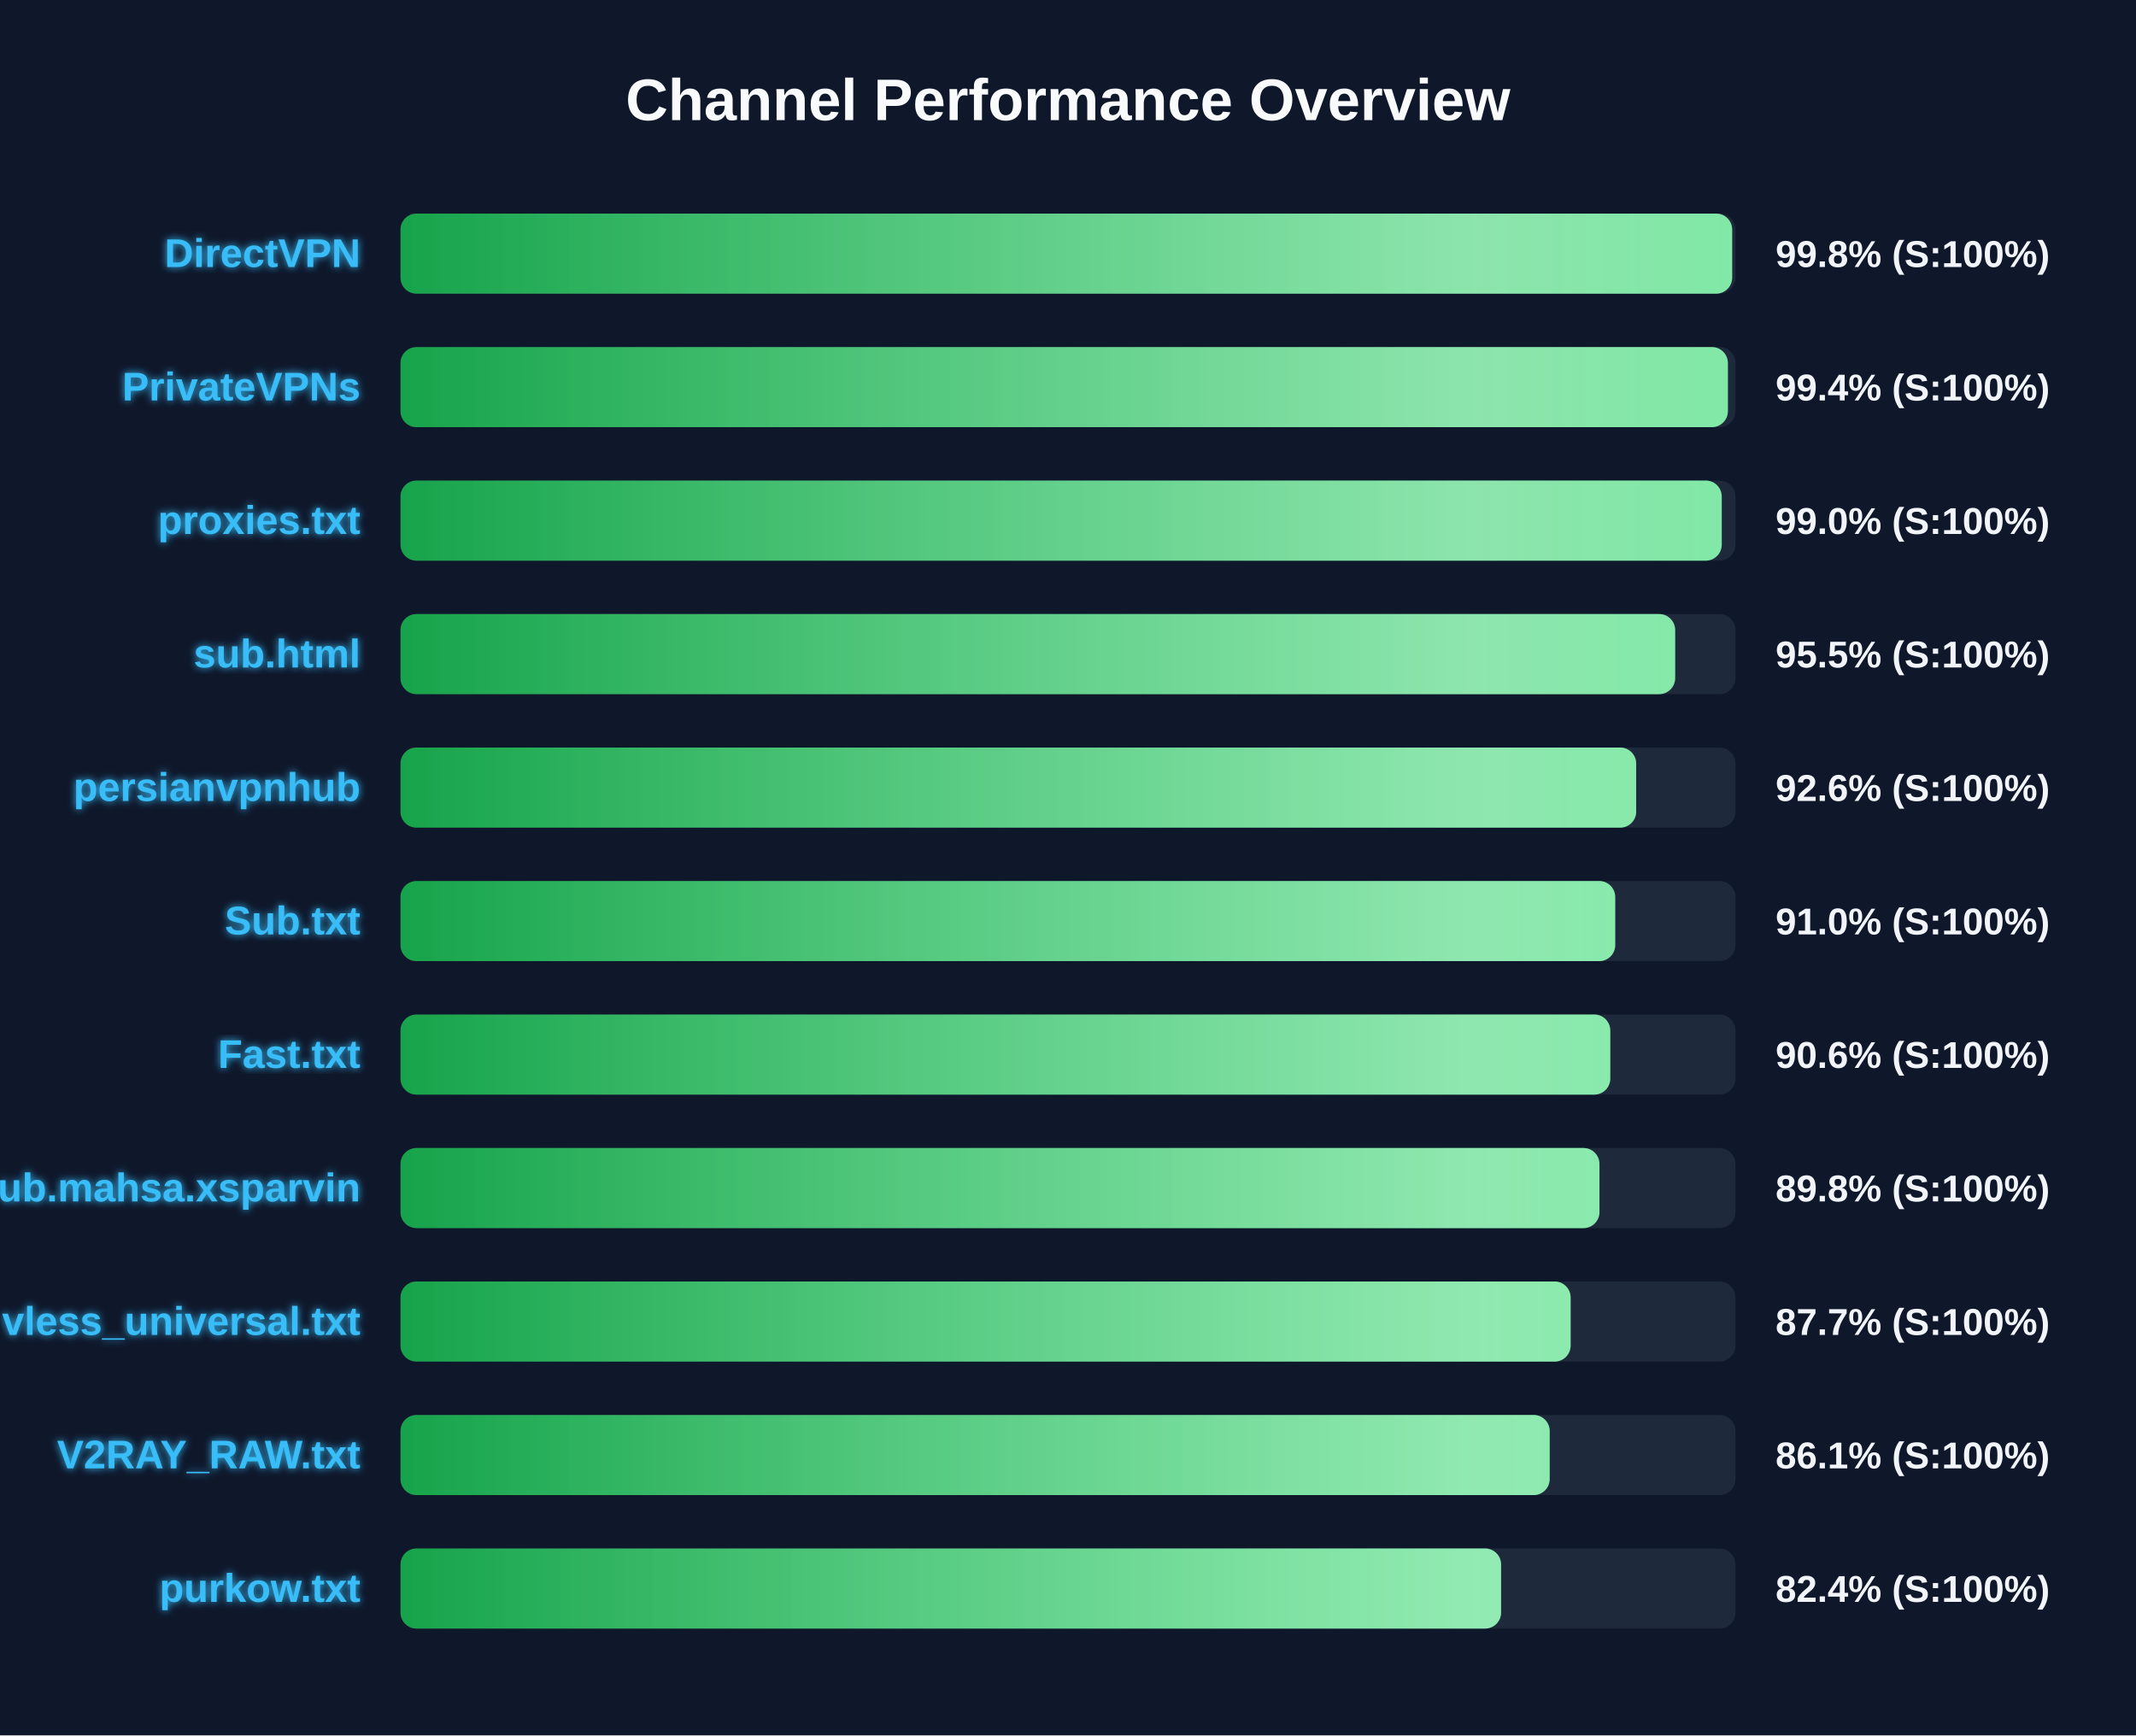
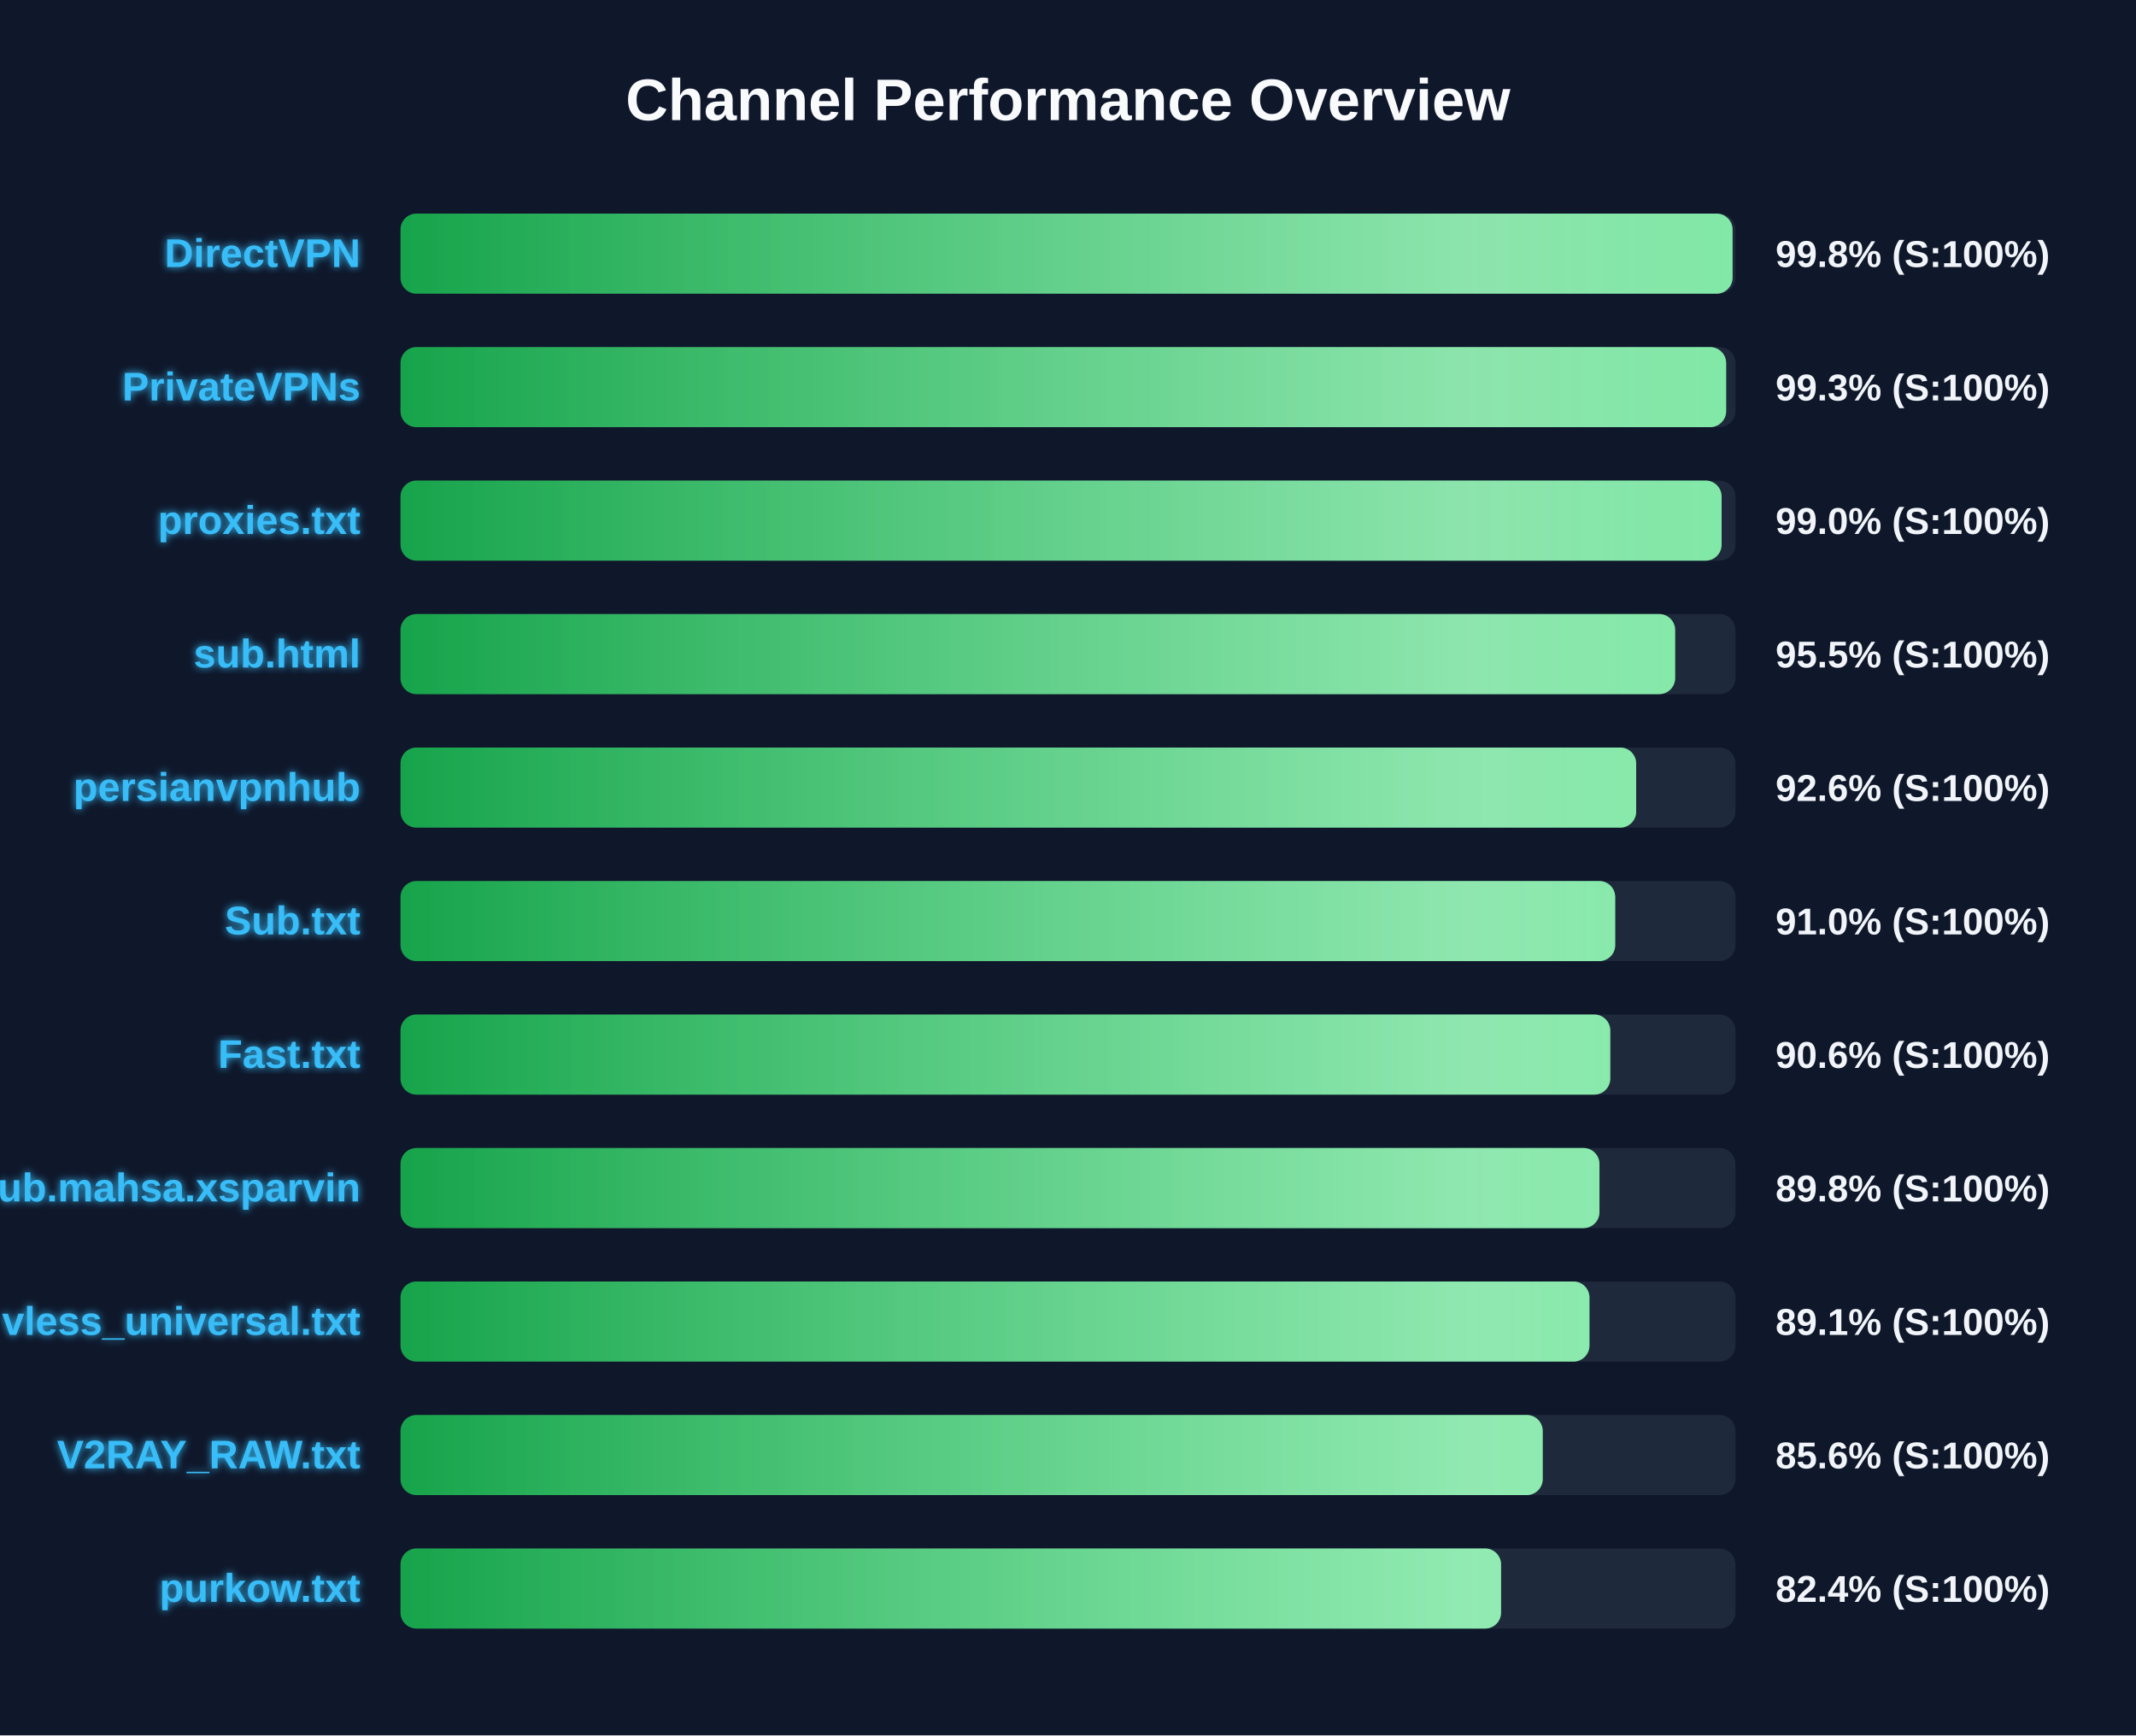
<svg xmlns="http://www.w3.org/2000/svg" width="800" height="650" version="1.1">
  <defs>
    <linearGradient id="grad-green" x1="0%" y1="0%" x2="100%" y2="0%">
      <stop offset="0%" stop-color="#16a34a" />
      <stop offset="100%" stop-color="#4ade80" />
    </linearGradient>
    <linearGradient id="grad-yellow" x1="0%" y1="0%" x2="100%" y2="0%">
      <stop offset="0%" stop-color="#ca8a04" />
      <stop offset="100%" stop-color="#fde047" />
    </linearGradient>
    <linearGradient id="grad-red" x1="0%" y1="0%" x2="100%" y2="0%">
      <stop offset="0%" stop-color="#dc2626" />
      <stop offset="100%" stop-color="#f87171" />
    </linearGradient>
    <linearGradient id="shimmer" x1="0%" y1="0%" x2="100%" y2="0%">
      <stop offset="0%" stop-color="rgba(255,255,255,0)" />
      <stop offset="50%" stop-color="rgba(255,255,255,0.4)" />
      <stop offset="100%" stop-color="rgba(255,255,255,0)" />
    </linearGradient>
    <filter id="glow" x="-20%" y="-20%" width="140%" height="140%">
      <feGaussianBlur stdDeviation="1.5" result="blur" />
      <feComposite in="SourceGraphic" in2="blur" operator="over" />
    </filter>
  </defs>
  <style>
        .bg-rect { fill: #0f172a; }
        .title { font: bold 22px 'Segoe UI', Arial, sans-serif; fill: #f8fafc; }
        .row { font: bold 15px 'Segoe UI', Arial, sans-serif; fill: #38bdf8; filter: url(#glow); }
        .score { font: bold 14px 'Segoe UI', Arial, sans-serif; fill: #f1f5f9; }
        @keyframes shimmer-anim {
            0% { transform: translateX(-100%); }
            100% { transform: translateX(200%); }
        }
        .shimmer-rect {
            animation: shimmer-anim 2.5s infinite linear;
        }
    </style>
  <rect width="100%" height="100%" class="bg-rect" />
  <text x="400" y="45" text-anchor="middle" class="title">Channel Performance Overview</text>
  <rect x="150" y="80" width="500" height="30" fill="#1e293b" rx="6" />
  <clipPath id="clip-0">
-     <rect x="150" y="80" width="498.75" height="30" rx="6" />
+     <rect x="150" y="80" width="498.9" height="30" rx="6" />
  </clipPath>
-   <rect x="150" y="80" width="498.75" height="30" fill="url(#grad-green)" rx="6" />
+   <rect x="150" y="80" width="498.9" height="30" fill="url(#grad-green)" rx="6" />
  <g clip-path="url(#clip-0)">
    <rect x="150" y="80" width="100%" height="30" fill="url(#shimmer)" class="shimmer-rect" />
  </g>
  <text x="135" y="100" text-anchor="end" class="row">DirectVPN</text>
  <text x="665" y="100" text-anchor="start" class="score">99.8% (S:100%)</text>
  <rect x="150" y="130" width="500" height="30" fill="#1e293b" rx="6" />
  <clipPath id="clip-1">
-     <rect x="150" y="130" width="497.15" height="30" rx="6" />
+     <rect x="150" y="130" width="496.5" height="30" rx="6" />
  </clipPath>
-   <rect x="150" y="130" width="497.15" height="30" fill="url(#grad-green)" rx="6" />
+   <rect x="150" y="130" width="496.5" height="30" fill="url(#grad-green)" rx="6" />
  <g clip-path="url(#clip-1)">
    <rect x="150" y="130" width="100%" height="30" fill="url(#shimmer)" class="shimmer-rect" />
  </g>
  <text x="135" y="150" text-anchor="end" class="row">PrivateVPNs</text>
-   <text x="665" y="150" text-anchor="start" class="score">99.4% (S:100%)</text>
+   <text x="665" y="150" text-anchor="start" class="score">99.3% (S:100%)</text>
  <rect x="150" y="180" width="500" height="30" fill="#1e293b" rx="6" />
  <clipPath id="clip-2">
-     <rect x="150" y="180" width="494.85" height="30" rx="6" />
+     <rect x="150" y="180" width="494.8" height="30" rx="6" />
  </clipPath>
-   <rect x="150" y="180" width="494.85" height="30" fill="url(#grad-green)" rx="6" />
+   <rect x="150" y="180" width="494.8" height="30" fill="url(#grad-green)" rx="6" />
  <g clip-path="url(#clip-2)">
    <rect x="150" y="180" width="100%" height="30" fill="url(#shimmer)" class="shimmer-rect" />
  </g>
  <text x="135" y="200" text-anchor="end" class="row">proxies.txt</text>
  <text x="665" y="200" text-anchor="start" class="score">99.0% (S:100%)</text>
  <rect x="150" y="230" width="500" height="30" fill="#1e293b" rx="6" />
  <clipPath id="clip-3">
    <rect x="150" y="230" width="477.4" height="30" rx="6" />
  </clipPath>
  <rect x="150" y="230" width="477.4" height="30" fill="url(#grad-green)" rx="6" />
  <g clip-path="url(#clip-3)">
    <rect x="150" y="230" width="100%" height="30" fill="url(#shimmer)" class="shimmer-rect" />
  </g>
  <text x="135" y="250" text-anchor="end" class="row">sub.html</text>
  <text x="665" y="250" text-anchor="start" class="score">95.5% (S:100%)</text>
  <rect x="150" y="280" width="500" height="30" fill="#1e293b" rx="6" />
  <clipPath id="clip-4">
    <rect x="150" y="280" width="462.8" height="30" rx="6" />
  </clipPath>
  <rect x="150" y="280" width="462.8" height="30" fill="url(#grad-green)" rx="6" />
  <g clip-path="url(#clip-4)">
    <rect x="150" y="280" width="100%" height="30" fill="url(#shimmer)" class="shimmer-rect" />
  </g>
  <text x="135" y="300" text-anchor="end" class="row">persianvpnhub</text>
  <text x="665" y="300" text-anchor="start" class="score">92.6% (S:100%)</text>
  <rect x="150" y="330" width="500" height="30" fill="#1e293b" rx="6" />
  <clipPath id="clip-5">
    <rect x="150" y="330" width="454.95" height="30" rx="6" />
  </clipPath>
  <rect x="150" y="330" width="454.95" height="30" fill="url(#grad-green)" rx="6" />
  <g clip-path="url(#clip-5)">
    <rect x="150" y="330" width="100%" height="30" fill="url(#shimmer)" class="shimmer-rect" />
  </g>
  <text x="135" y="350" text-anchor="end" class="row">Sub.txt</text>
  <text x="665" y="350" text-anchor="start" class="score">91.0% (S:100%)</text>
  <rect x="150" y="380" width="500" height="30" fill="#1e293b" rx="6" />
  <clipPath id="clip-6">
    <rect x="150" y="380" width="453.1" height="30" rx="6" />
  </clipPath>
  <rect x="150" y="380" width="453.1" height="30" fill="url(#grad-green)" rx="6" />
  <g clip-path="url(#clip-6)">
    <rect x="150" y="380" width="100%" height="30" fill="url(#shimmer)" class="shimmer-rect" />
  </g>
  <text x="135" y="400" text-anchor="end" class="row">Fast.txt</text>
  <text x="665" y="400" text-anchor="start" class="score">90.6% (S:100%)</text>
  <rect x="150" y="430" width="500" height="30" fill="#1e293b" rx="6" />
  <clipPath id="clip-7">
    <rect x="150" y="430" width="449.05" height="30" rx="6" />
  </clipPath>
  <rect x="150" y="430" width="449.05" height="30" fill="url(#grad-green)" rx="6" />
  <g clip-path="url(#clip-7)">
    <rect x="150" y="430" width="100%" height="30" fill="url(#shimmer)" class="shimmer-rect" />
  </g>
  <text x="135" y="450" text-anchor="end" class="row">Sub.mahsa.xsparvin</text>
  <text x="665" y="450" text-anchor="start" class="score">89.8% (S:100%)</text>
  <rect x="150" y="480" width="500" height="30" fill="#1e293b" rx="6" />
  <clipPath id="clip-8">
-     <rect x="150" y="480" width="438.25" height="30" rx="6" />
+     <rect x="150" y="480" width="445.3" height="30" rx="6" />
  </clipPath>
-   <rect x="150" y="480" width="438.25" height="30" fill="url(#grad-green)" rx="6" />
+   <rect x="150" y="480" width="445.3" height="30" fill="url(#grad-green)" rx="6" />
  <g clip-path="url(#clip-8)">
    <rect x="150" y="480" width="100%" height="30" fill="url(#shimmer)" class="shimmer-rect" />
  </g>
  <text x="135" y="500" text-anchor="end" class="row">vless_universal.txt</text>
-   <text x="665" y="500" text-anchor="start" class="score">87.7% (S:100%)</text>
+   <text x="665" y="500" text-anchor="start" class="score">89.1% (S:100%)</text>
  <rect x="150" y="530" width="500" height="30" fill="#1e293b" rx="6" />
  <clipPath id="clip-9">
-     <rect x="150" y="530" width="430.4" height="30" rx="6" />
+     <rect x="150" y="530" width="427.8" height="30" rx="6" />
  </clipPath>
-   <rect x="150" y="530" width="430.4" height="30" fill="url(#grad-green)" rx="6" />
+   <rect x="150" y="530" width="427.8" height="30" fill="url(#grad-green)" rx="6" />
  <g clip-path="url(#clip-9)">
    <rect x="150" y="530" width="100%" height="30" fill="url(#shimmer)" class="shimmer-rect" />
  </g>
  <text x="135" y="550" text-anchor="end" class="row">V2RAY_RAW.txt</text>
-   <text x="665" y="550" text-anchor="start" class="score">86.1% (S:100%)</text>
+   <text x="665" y="550" text-anchor="start" class="score">85.6% (S:100%)</text>
  <rect x="150" y="580" width="500" height="30" fill="#1e293b" rx="6" />
  <clipPath id="clip-10">
    <rect x="150" y="580" width="412.2" height="30" rx="6" />
  </clipPath>
  <rect x="150" y="580" width="412.2" height="30" fill="url(#grad-green)" rx="6" />
  <g clip-path="url(#clip-10)">
    <rect x="150" y="580" width="100%" height="30" fill="url(#shimmer)" class="shimmer-rect" />
  </g>
  <text x="135" y="600" text-anchor="end" class="row">purkow.txt</text>
  <text x="665" y="600" text-anchor="start" class="score">82.4% (S:100%)</text>
</svg>
